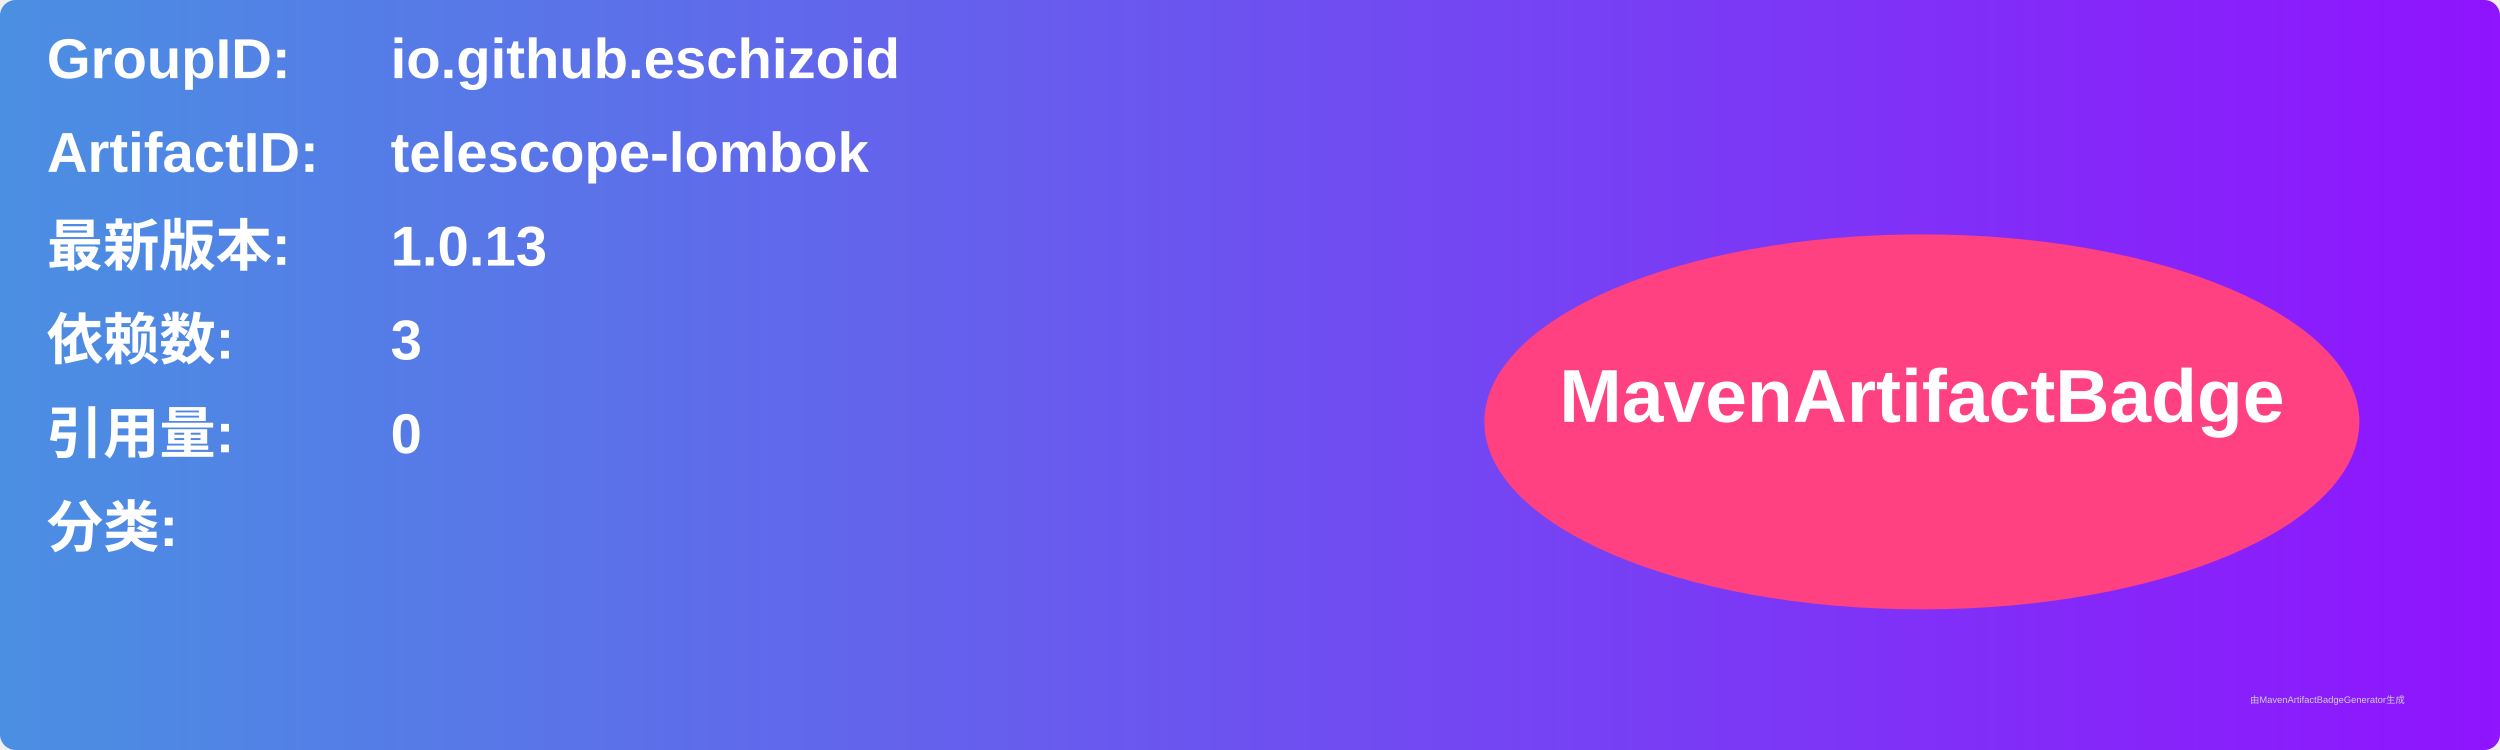
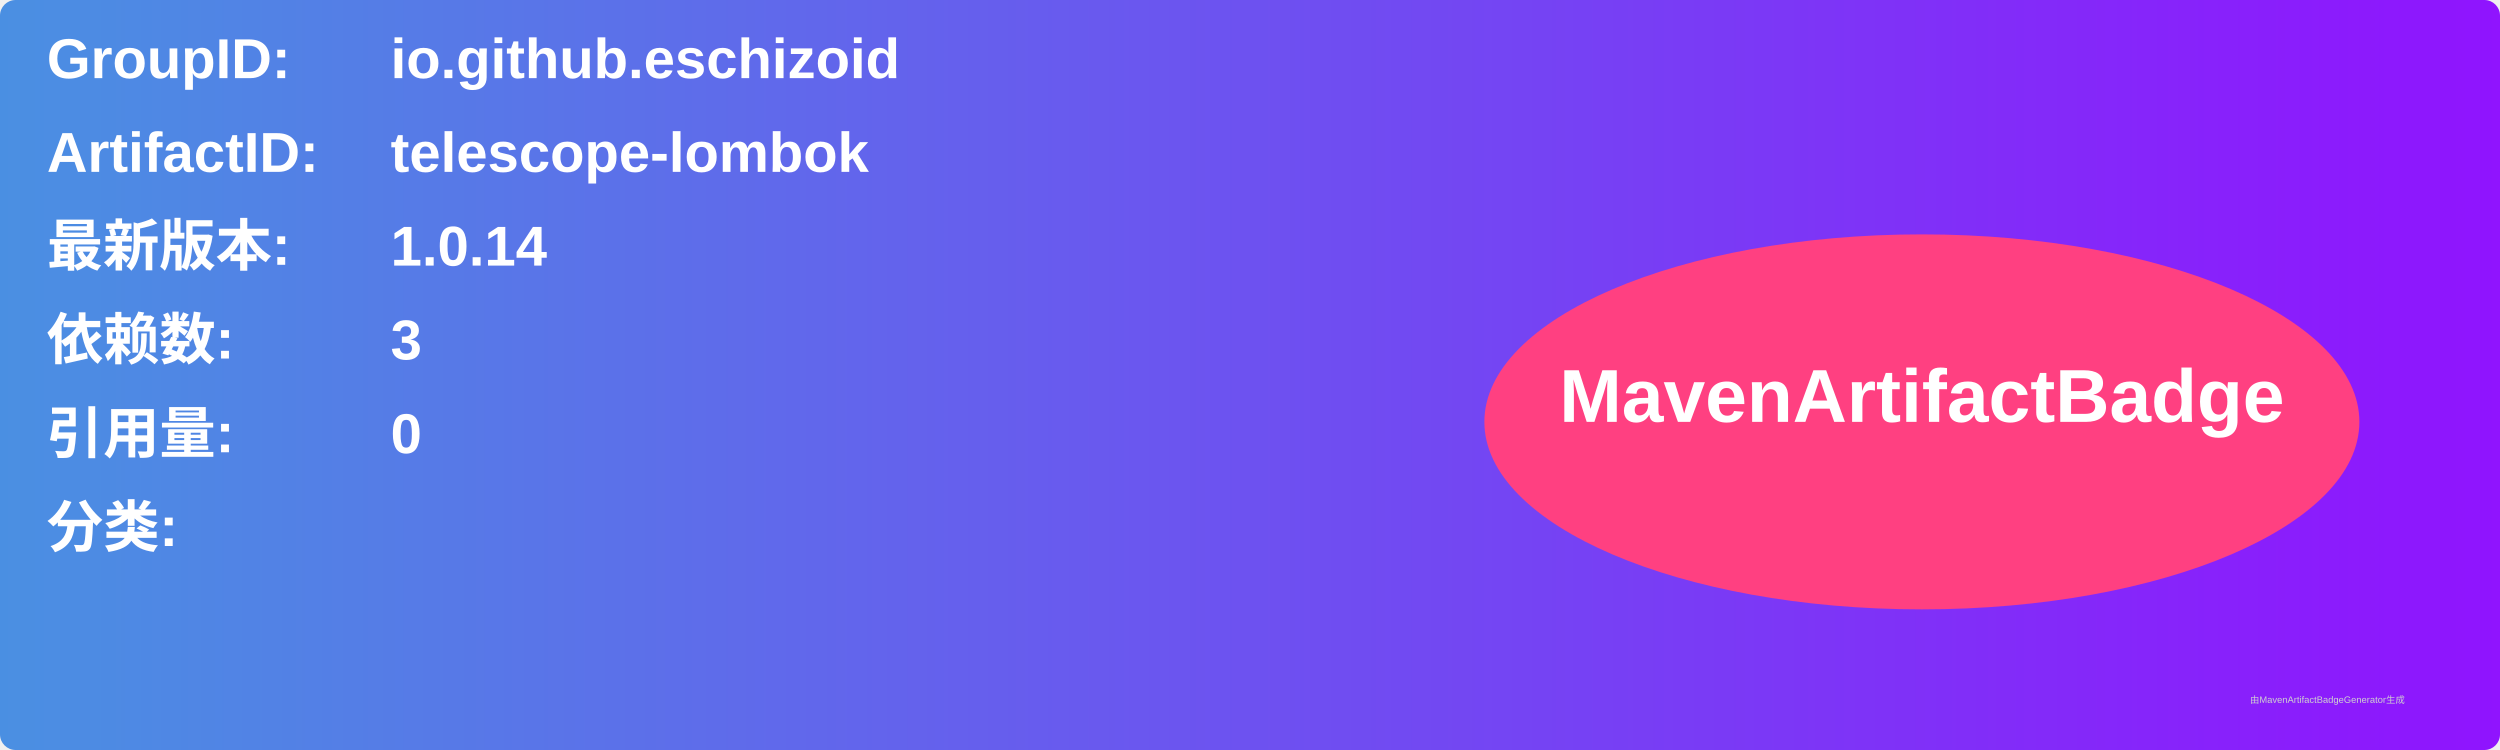
<svg xmlns="http://www.w3.org/2000/svg" width="800" height="240" viewBox="0 0 800 240">
  <linearGradient id="grad" x1="0%" y1="0%" x2="100%" y2="0%">
    <stop offset="0%" stop-color="#4a90e2" />
    <stop offset="100%" stop-color="#9013fe" />
  </linearGradient>
  <rect width="100%" height="100%" rx="5" ry="5" fill="url(#grad)" />
  <g transform="translate(15, 15)">
    <text x="0" y="10" font-family="Arial" font-size="18" fill="white" font-weight="bold" width="260">GroupID:</text>
    <text x="110" y="10" font-family="Arial" font-size="18" fill="white" font-weight="bold" width="460">io.github.eschizoid</text>
    <text x="0" y="40" font-family="Arial" font-size="18" fill="white" font-weight="bold" width="260">ArtifactID:</text>
    <text x="110" y="40" font-family="Arial" font-size="18" fill="white" font-weight="bold" width="460">telescope-lombok</text>
    <text x="0" y="70" font-family="Arial" font-size="18" fill="white" font-weight="bold">最新版本:</text>
    <text x="110" y="70" font-family="Arial" font-size="18" fill="white" font-weight="bold">
-       <tspan font-weight="bold">1.0.13</tspan>
+       <tspan font-weight="bold">1.0.14</tspan>
    </text>
    <text x="0" y="100" font-family="Arial" font-size="18" fill="white" font-weight="bold">依赖数: </text>
    <text x="110" y="100" font-family="Arial" font-size="18" fill="white">
      <tspan font-weight="bold">3</tspan>
    </text>
    <text x="0" y="130" font-family="Arial" font-size="18" fill="white" font-weight="bold">引用量: </text>
    <text x="110" y="130" font-family="Arial" font-size="18" fill="white">
      <tspan font-weight="bold">0</tspan>
    </text>
    <text x="0" y="160" font-family="Arial" font-size="18" fill="white" font-weight="bold">分类:</text>
    <text x="10" y="190" font-family="Arial" font-size="10" fill="white">
      <tspan font-weight="bold" />
    </text>
    <ellipse cx="600" cy="120" rx="140" ry="60" fill="#ff4081" />
    <text x="600" y="120" text-anchor="middle" font-family="Arial" font-size="24" fill="white" font-weight="bold">MavenArtifactBadge</text>
  </g>
  <text x="720" y="225" font-family="Arial" font-size="3" fill="#d0d0d0">由MavenArtifactBadgeGenerator生成</text>
</svg>
